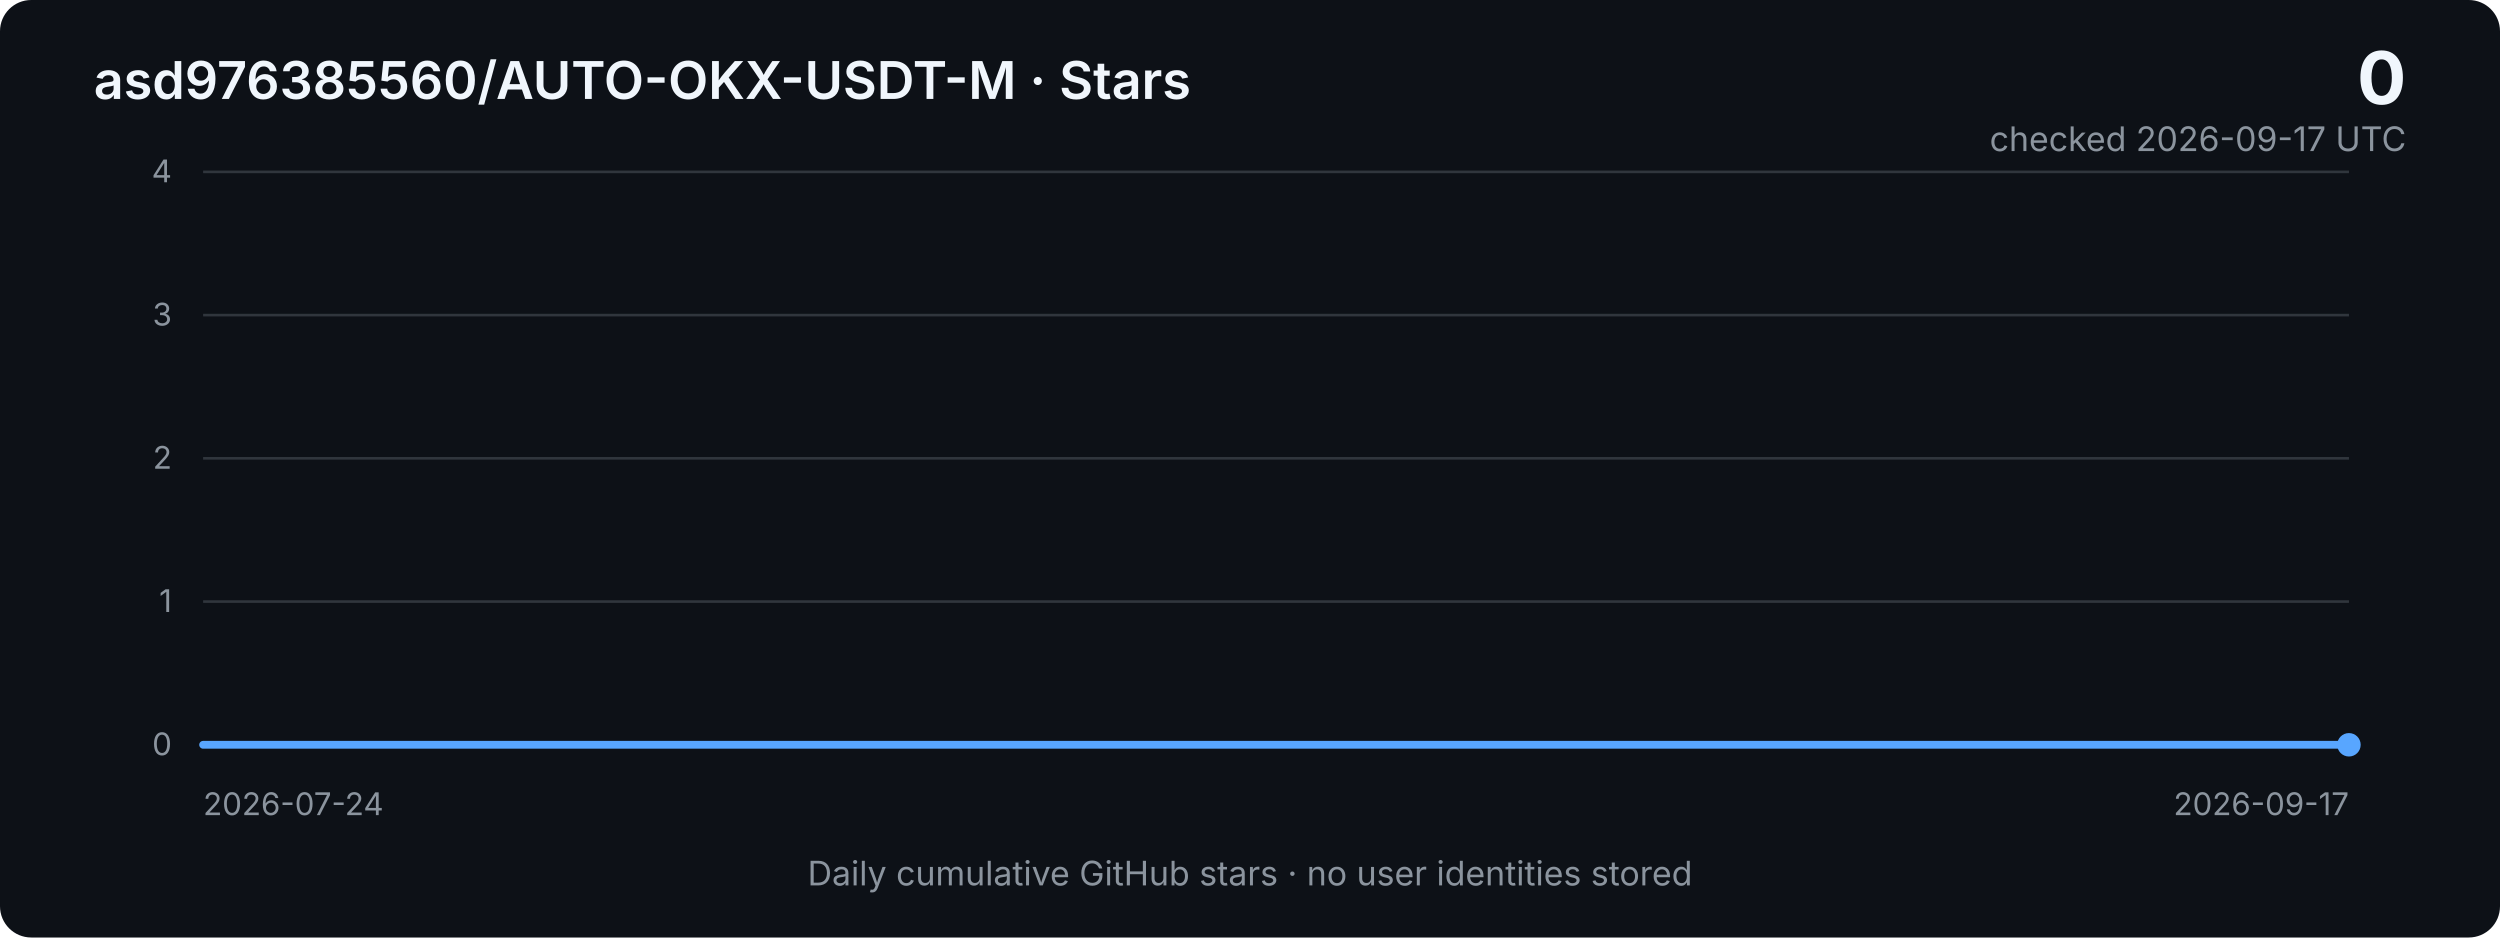
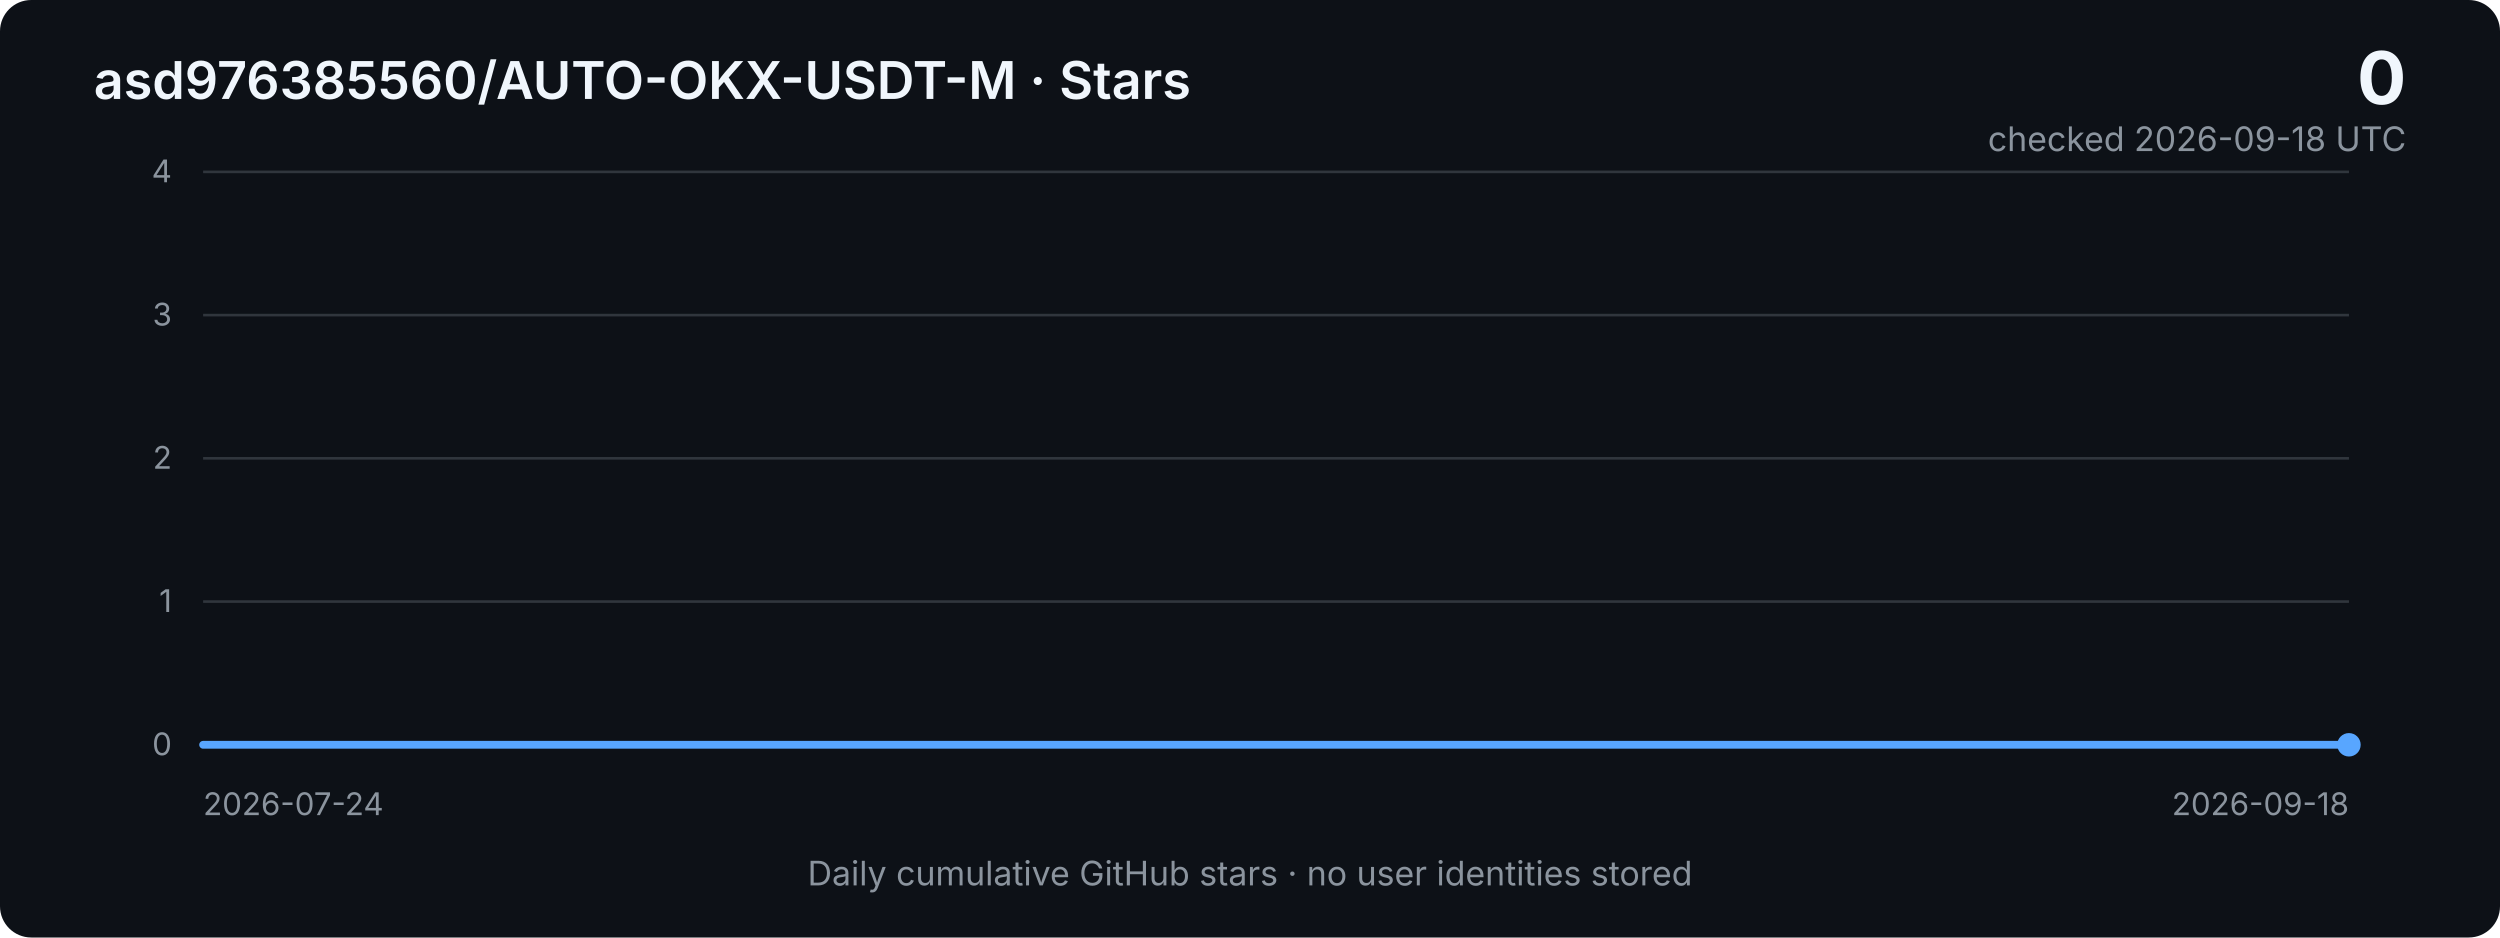
<svg xmlns="http://www.w3.org/2000/svg" width="960" height="360" viewBox="0 0 960 360" role="img" aria-labelledby="title desc">
  <defs>
    <linearGradient id="area" x1="0" x2="0" y1="0" y2="1">
      <stop offset="0%" stop-color="#2f81f7" stop-opacity="0.40" />
      <stop offset="100%" stop-color="#2f81f7" stop-opacity="0.03" />
    </linearGradient>
    <style>
      .bg { fill: #0d1117; }
      .grid { stroke: #30363d; stroke-width: 1; }
      .axis { fill: #8b949e; font: 12px -apple-system, BlinkMacSystemFont, "Segoe UI", sans-serif; }
      .title { fill: #f0f6fc; font: 600 20px -apple-system, BlinkMacSystemFont, "Segoe UI", sans-serif; }
      .metric { fill: #f0f6fc; font: 700 28px -apple-system, BlinkMacSystemFont, "Segoe UI", sans-serif; }
      .subtle { fill: #8b949e; font: 13px -apple-system, BlinkMacSystemFont, "Segoe UI", sans-serif; }
      .line { fill: none; stroke: #58a6ff; stroke-width: 3; stroke-linejoin: round; stroke-linecap: round; }
      .area { fill: url(#area); }
    </style>
  </defs>
  <rect class="bg" width="960" height="360" rx="12" />
  <text x="36" y="38" class="title">asd976385560/AUTO-OKX-USDT-M · Stars</text>
  <text x="924" y="40" text-anchor="end" class="metric">0</text>
-   <text x="924" y="58" text-anchor="end" class="subtle">checked 2026-09-17 UTC</text>
+   <text x="924" y="58" text-anchor="end" class="subtle">checked 2026-09-18 UTC</text>
  <line x1="78" y1="66.0" x2="902" y2="66.0" class="grid" />
  <text x="66" y="70.0" text-anchor="end" class="axis">4</text>
  <line x1="78" y1="121.0" x2="902" y2="121.0" class="grid" />
  <text x="66" y="125.0" text-anchor="end" class="axis">3</text>
  <line x1="78" y1="176.0" x2="902" y2="176.0" class="grid" />
  <text x="66" y="180.0" text-anchor="end" class="axis">2</text>
  <line x1="78" y1="231.0" x2="902" y2="231.0" class="grid" />
  <text x="66" y="235.0" text-anchor="end" class="axis">1</text>
  <line x1="78" y1="286.0" x2="902" y2="286.0" class="grid" />
  <text x="66" y="290.0" text-anchor="end" class="axis">0</text>
-   <polygon class="area" points="78,286 78.0,286.0 93.0,286.0 108.0,286.0 122.9,286.0 137.9,286.0 152.9,286.0 167.9,286.0 182.9,286.0 197.9,286.0 212.8,286.0 227.8,286.0 242.8,286.0 257.8,286.0 272.8,286.0 287.7,286.0 302.7,286.0 317.7,286.0 332.7,286.0 347.7,286.0 362.7,286.0 377.6,286.0 392.6,286.0 407.6,286.0 422.6,286.0 437.6,286.0 452.5,286.0 467.5,286.0 482.5,286.0 497.5,286.0 512.5,286.0 527.5,286.0 542.4,286.0 557.4,286.0 572.4,286.0 587.4,286.0 602.4,286.0 617.3,286.0 632.3,286.0 647.3,286.0 662.3,286.0 677.3,286.0 692.3,286.0 707.2,286.0 722.2,286.0 737.2,286.0 752.2,286.0 767.2,286.0 782.1,286.0 797.1,286.0 812.1,286.0 827.1,286.0 842.1,286.0 857.1,286.0 872.0,286.0 887.0,286.0 902.0,286.0 902,286" />
-   <polyline class="line" points="78.0,286.0 93.0,286.0 108.0,286.0 122.9,286.0 137.9,286.0 152.9,286.0 167.9,286.0 182.9,286.0 197.9,286.0 212.8,286.0 227.8,286.0 242.8,286.0 257.8,286.0 272.8,286.0 287.7,286.0 302.7,286.0 317.7,286.0 332.7,286.0 347.7,286.0 362.7,286.0 377.6,286.0 392.6,286.0 407.6,286.0 422.6,286.0 437.6,286.0 452.5,286.0 467.5,286.0 482.5,286.0 497.5,286.0 512.5,286.0 527.5,286.0 542.4,286.0 557.4,286.0 572.4,286.0 587.4,286.0 602.4,286.0 617.3,286.0 632.3,286.0 647.3,286.0 662.3,286.0 677.3,286.0 692.3,286.0 707.2,286.0 722.2,286.0 737.2,286.0 752.2,286.0 767.2,286.0 782.1,286.0 797.1,286.0 812.1,286.0 827.1,286.0 842.1,286.0 857.1,286.0 872.0,286.0 887.0,286.0 902.0,286.0" />
+   <polygon class="area" points="78,286 78.0,286.0 92.7,286.0 107.4,286.0 122.1,286.0 136.9,286.0 151.6,286.0 166.3,286.0 181.0,286.0 195.7,286.0 210.4,286.0 225.1,286.0 239.9,286.0 254.6,286.0 269.3,286.0 284.0,286.0 298.7,286.0 313.4,286.0 328.1,286.0 342.9,286.0 357.6,286.0 372.3,286.0 387.0,286.0 401.7,286.0 416.4,286.0 431.1,286.0 445.9,286.0 460.6,286.0 475.3,286.0 490.0,286.0 504.7,286.0 519.4,286.0 534.1,286.0 548.9,286.0 563.6,286.0 578.3,286.0 593.0,286.0 607.7,286.0 622.4,286.0 637.1,286.0 651.9,286.0 666.6,286.0 681.3,286.0 696.0,286.0 710.7,286.0 725.4,286.0 740.1,286.0 754.9,286.0 769.6,286.0 784.3,286.0 799.0,286.0 813.7,286.0 828.4,286.0 843.1,286.0 857.9,286.0 872.6,286.0 887.3,286.0 902.0,286.0 902,286" />
+   <polyline class="line" points="78.0,286.0 92.7,286.0 107.4,286.0 122.1,286.0 136.9,286.0 151.6,286.0 166.3,286.0 181.0,286.0 195.7,286.0 210.4,286.0 225.1,286.0 239.9,286.0 254.6,286.0 269.3,286.0 284.0,286.0 298.7,286.0 313.4,286.0 328.1,286.0 342.9,286.0 357.6,286.0 372.3,286.0 387.0,286.0 401.7,286.0 416.4,286.0 431.1,286.0 445.9,286.0 460.6,286.0 475.3,286.0 490.0,286.0 504.7,286.0 519.4,286.0 534.1,286.0 548.9,286.0 563.6,286.0 578.3,286.0 593.0,286.0 607.7,286.0 622.4,286.0 637.1,286.0 651.9,286.0 666.6,286.0 681.3,286.0 696.0,286.0 710.7,286.0 725.4,286.0 740.1,286.0 754.9,286.0 769.6,286.0 784.3,286.0 799.0,286.0 813.7,286.0 828.4,286.0 843.1,286.0 857.9,286.0 872.6,286.0 887.3,286.0 902.0,286.0" />
  <circle cx="902.0" cy="286.0" r="4.5" fill="#58a6ff" />
  <text x="78" y="313" class="axis">2026-07-24</text>
-   <text x="902" y="313" text-anchor="end" class="axis">2026-09-17</text>
+   <text x="902" y="313" text-anchor="end" class="axis">2026-09-18</text>
  <text x="480" y="340" text-anchor="middle" class="subtle">Daily cumulative GitHub stars · no user identities stored</text>
</svg>
